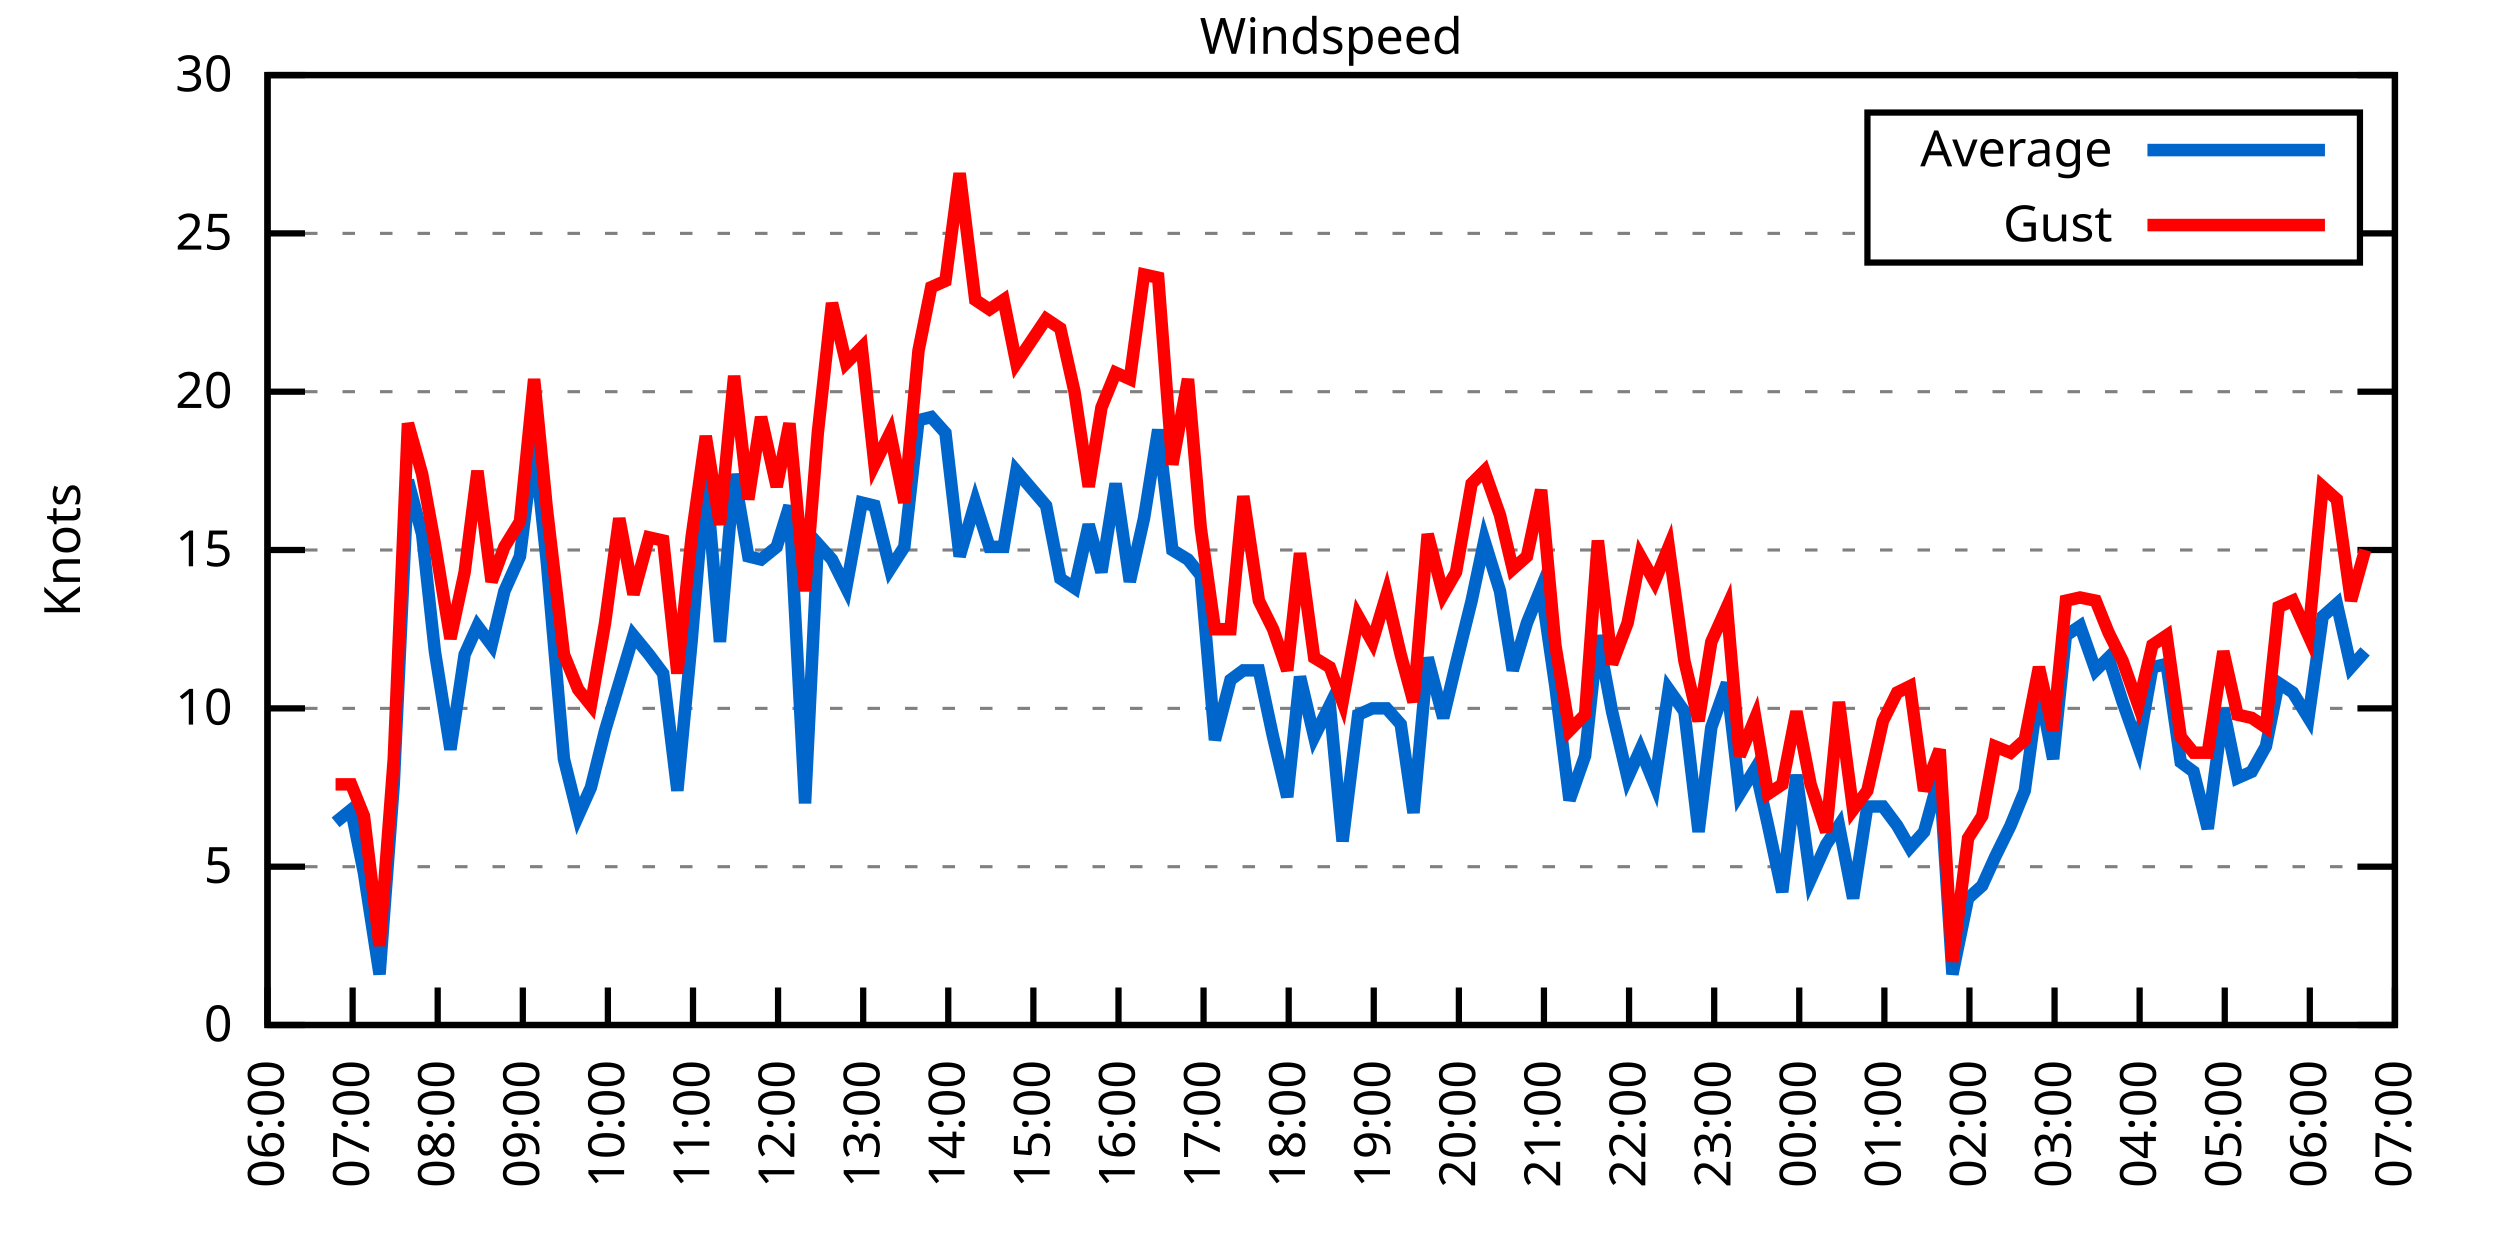
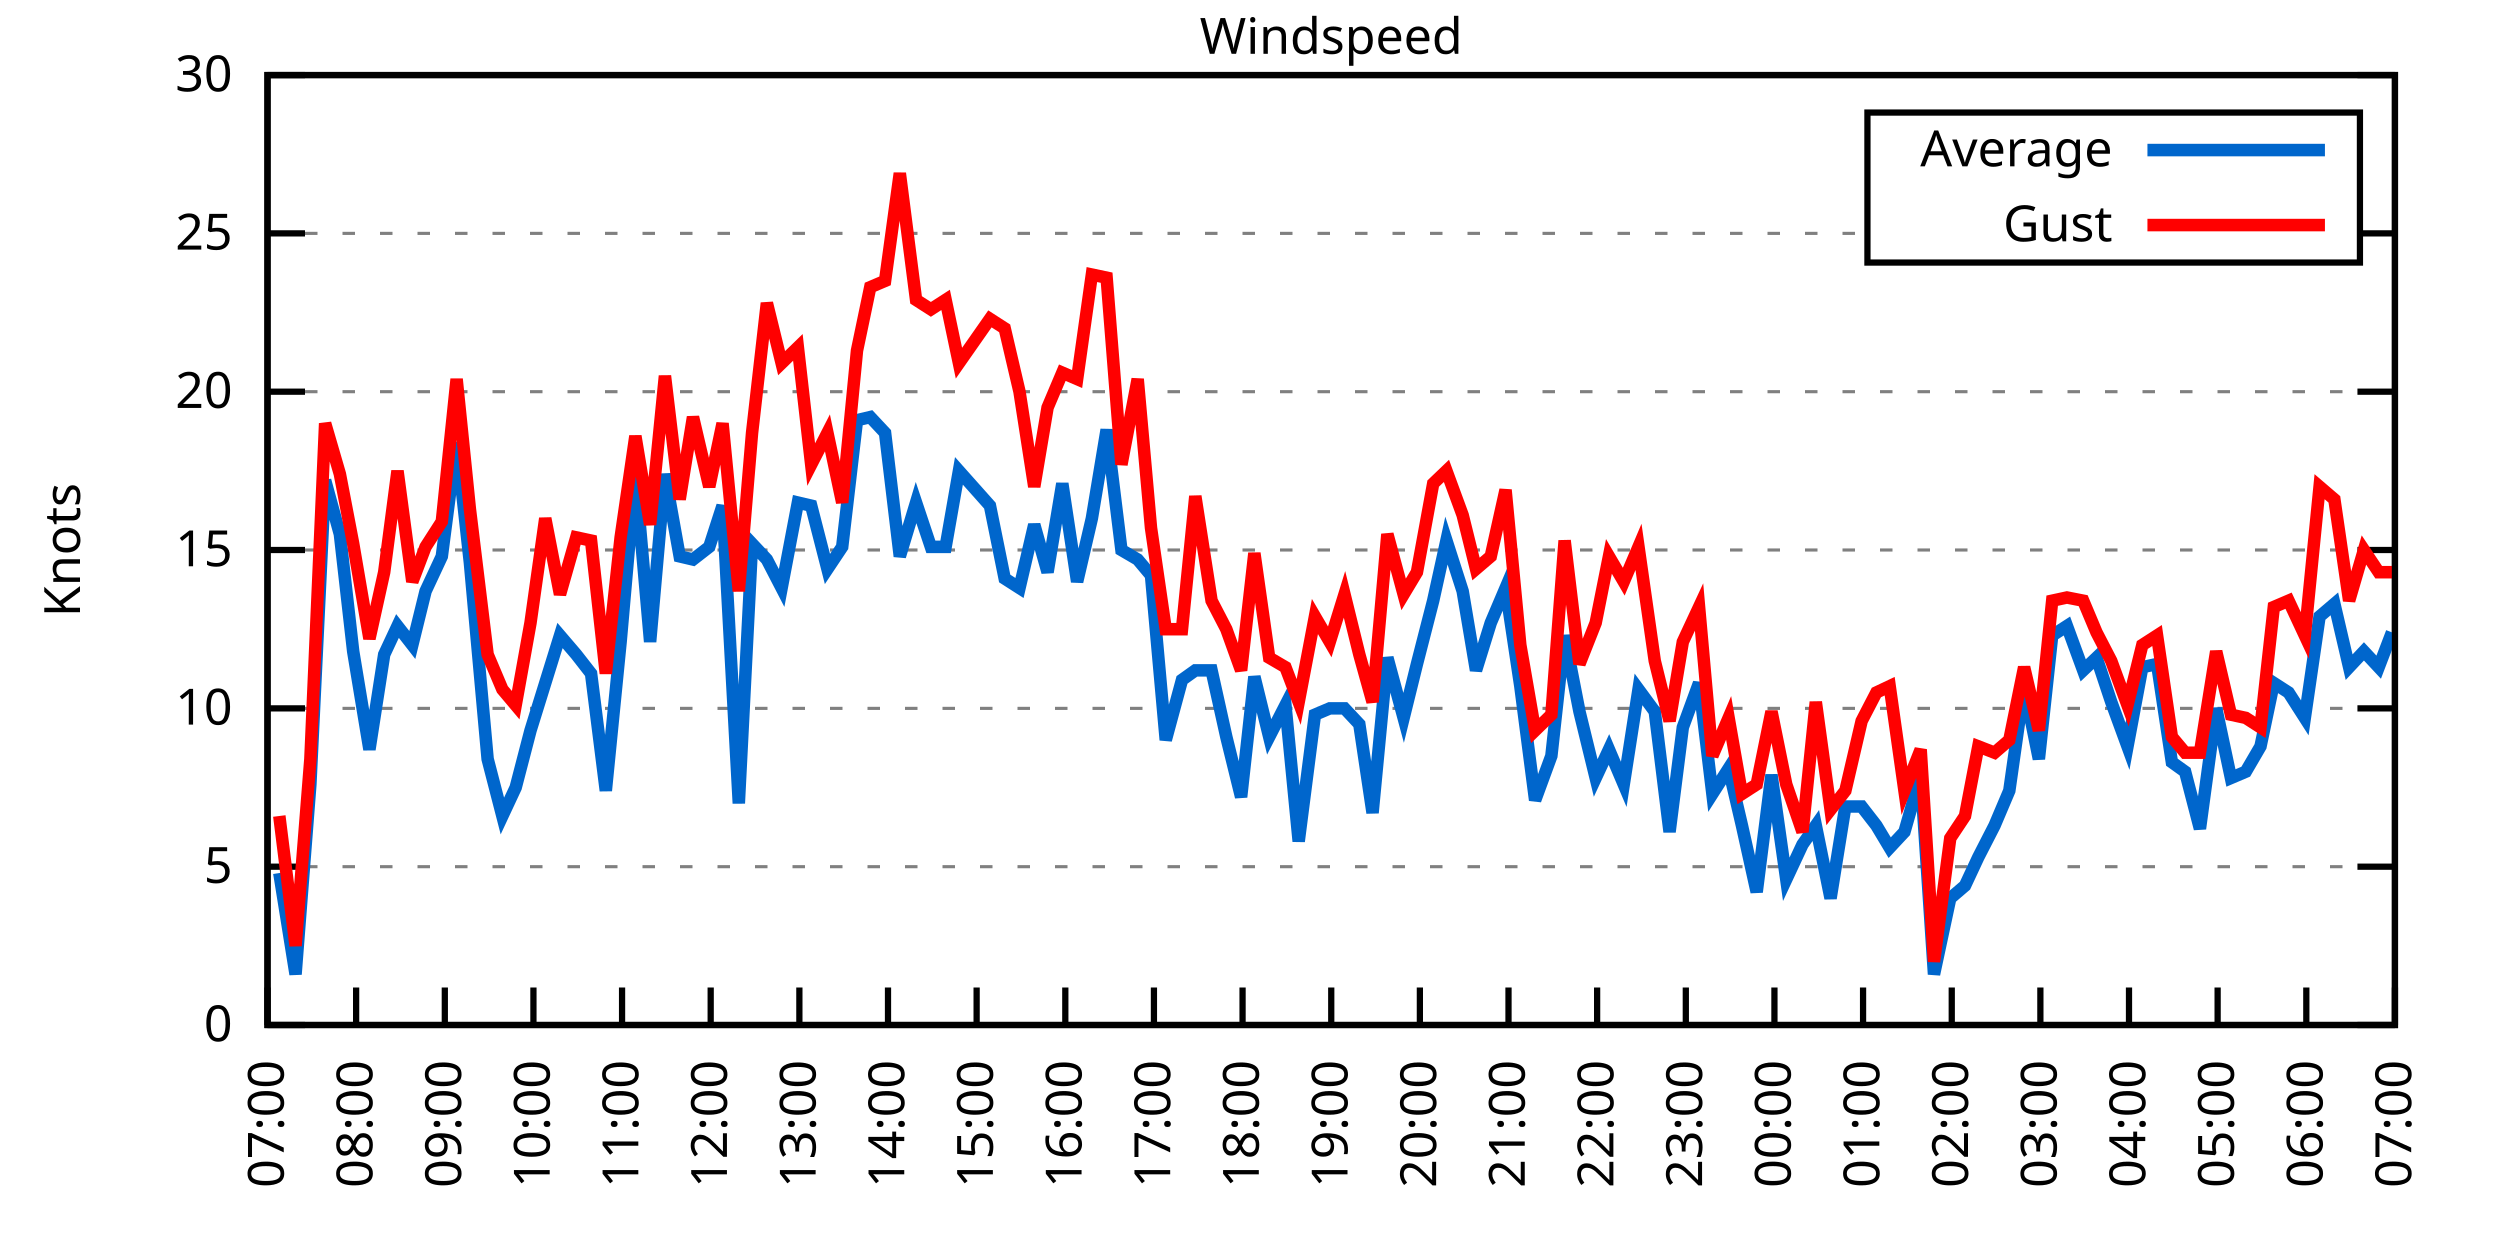
<svg xmlns="http://www.w3.org/2000/svg" xmlns:xlink="http://www.w3.org/1999/xlink" width="400" height="200" viewBox="0 0 400 200">
  <g id="gnuplot_canvas">
    <rect x="0" y="0" width="400" height="200" fill="none" />
    <defs>
      <circle id="gpDot" r="0.5" stroke-width="0.5" stroke="currentColor" />
      <path id="gpPt0" stroke-width="0.333" stroke="currentColor" d="M-1,0 h2 M0,-1 v2" />
      <path id="gpPt1" stroke-width="0.333" stroke="currentColor" d="M-1,-1 L1,1 M1,-1 L-1,1" />
      <path id="gpPt2" stroke-width="0.333" stroke="currentColor" d="M-1,0 L1,0 M0,-1 L0,1 M-1,-1 L1,1 M-1,1 L1,-1" />
      <rect id="gpPt3" stroke-width="0.333" stroke="currentColor" x="-1" y="-1" width="2" height="2" />
      <rect id="gpPt4" stroke-width="0.333" stroke="currentColor" fill="currentColor" x="-1" y="-1" width="2" height="2" />
      <circle id="gpPt5" stroke-width="0.333" stroke="currentColor" cx="0" cy="0" r="1" />
      <use xlink:href="#gpPt5" id="gpPt6" fill="currentColor" stroke="none" />
      <path id="gpPt7" stroke-width="0.333" stroke="currentColor" d="M0,-1.33 L-1.33,0.67 L1.33,0.67 z" />
      <use xlink:href="#gpPt7" id="gpPt8" fill="currentColor" stroke="none" />
      <use xlink:href="#gpPt7" id="gpPt9" stroke="currentColor" transform="rotate(180)" />
      <use xlink:href="#gpPt9" id="gpPt10" fill="currentColor" stroke="none" />
      <use xlink:href="#gpPt3" id="gpPt11" stroke="currentColor" transform="rotate(45)" />
      <use xlink:href="#gpPt11" id="gpPt12" fill="currentColor" stroke="none" />
      <path id="gpPt13" stroke-width="0.333" stroke="currentColor" d="M0,1.330 L1.265,0.411 L0.782,-1.067 L-0.782,-1.076 L-1.265,0.411 z" />
      <use xlink:href="#gpPt13" id="gpPt14" fill="currentColor" stroke="none" />
      <filter id="textbox" filterUnits="objectBoundingBox" x="0" y="0" height="1" width="1">
        <feFlood flood-color="white" flood-opacity="1" result="bgnd" />
        <feComposite in="SourceGraphic" in2="bgnd" operator="atop" />
      </filter>
      <filter id="greybox" filterUnits="objectBoundingBox" x="0" y="0" height="1" width="1">
        <feFlood flood-color="lightgrey" flood-opacity="1" result="grey" />
        <feComposite in="SourceGraphic" in2="grey" operator="atop" />
      </filter>
    </defs>
    <g fill="none" color="white" stroke="currentColor" stroke-width="1.00" stroke-linecap="butt" stroke-linejoin="miter">
</g>
    <g fill="none" color="black" stroke="currentColor" stroke-width="1.00" stroke-linecap="butt" stroke-linejoin="miter">
      <g stroke="none" shape-rendering="crispEdges">
        <polygon fill="rgb(255, 255, 255)" points="42.80,164.00 383.18,164.00 383.18,12.02 42.80,12.02 " />
      </g>
    </g>
    <g fill="none" color="black" stroke="currentColor" stroke-width="1.00" stroke-linecap="butt" stroke-linejoin="miter">
</g>
    <g fill="none" color="black" stroke="black" stroke-width="0.50" stroke-linecap="butt" stroke-linejoin="miter">
</g>
    <g fill="none" color="gray" stroke="currentColor" stroke-width="0.50" stroke-linecap="butt" stroke-linejoin="miter">
      <path stroke="gray" stroke-dasharray="2,4" class="gridline" d="M42.80,164.00 L383.19,164.00  " />
    </g>
    <g fill="none" color="gray" stroke="gray" stroke-width="1.00" stroke-linecap="butt" stroke-linejoin="miter">
</g>
    <g fill="none" color="black" stroke="currentColor" stroke-width="1.00" stroke-linecap="butt" stroke-linejoin="miter">
      <path stroke="black" d="M42.80,164.00 L48.80,164.00 M383.19,164.00 L377.19,164.00  " />
      <g transform="translate(37.20,166.60)" stroke="none" fill="black" font-family="Sans" font-size="8.00" text-anchor="end">
        <text>
          <tspan font-family="Sans"> 0</tspan>
        </text>
      </g>
    </g>
    <g fill="none" color="black" stroke="currentColor" stroke-width="1.00" stroke-linecap="butt" stroke-linejoin="miter">
</g>
    <g fill="none" color="black" stroke="black" stroke-width="0.50" stroke-linecap="butt" stroke-linejoin="miter">
</g>
    <g fill="none" color="gray" stroke="currentColor" stroke-width="0.50" stroke-linecap="butt" stroke-linejoin="miter">
      <path stroke="gray" stroke-dasharray="2,4" class="gridline" d="M42.80,138.67 L383.19,138.67  " />
    </g>
    <g fill="none" color="gray" stroke="gray" stroke-width="1.00" stroke-linecap="butt" stroke-linejoin="miter">
</g>
    <g fill="none" color="black" stroke="currentColor" stroke-width="1.00" stroke-linecap="butt" stroke-linejoin="miter">
      <path stroke="black" d="M42.80,138.67 L48.80,138.67 M383.19,138.67 L377.19,138.67  " />
      <g transform="translate(37.20,141.27)" stroke="none" fill="black" font-family="Sans" font-size="8.00" text-anchor="end">
        <text>
          <tspan font-family="Sans"> 5</tspan>
        </text>
      </g>
    </g>
    <g fill="none" color="black" stroke="currentColor" stroke-width="1.00" stroke-linecap="butt" stroke-linejoin="miter">
</g>
    <g fill="none" color="black" stroke="black" stroke-width="0.50" stroke-linecap="butt" stroke-linejoin="miter">
</g>
    <g fill="none" color="gray" stroke="currentColor" stroke-width="0.50" stroke-linecap="butt" stroke-linejoin="miter">
      <path stroke="gray" stroke-dasharray="2,4" class="gridline" d="M42.80,113.34 L383.19,113.34  " />
    </g>
    <g fill="none" color="gray" stroke="gray" stroke-width="1.00" stroke-linecap="butt" stroke-linejoin="miter">
</g>
    <g fill="none" color="black" stroke="currentColor" stroke-width="1.00" stroke-linecap="butt" stroke-linejoin="miter">
      <path stroke="black" d="M42.80,113.34 L48.80,113.34 M383.19,113.34 L377.19,113.34  " />
      <g transform="translate(37.20,115.94)" stroke="none" fill="black" font-family="Sans" font-size="8.00" text-anchor="end">
        <text>
          <tspan font-family="Sans"> 10</tspan>
        </text>
      </g>
    </g>
    <g fill="none" color="black" stroke="currentColor" stroke-width="1.00" stroke-linecap="butt" stroke-linejoin="miter">
</g>
    <g fill="none" color="black" stroke="black" stroke-width="0.50" stroke-linecap="butt" stroke-linejoin="miter">
</g>
    <g fill="none" color="gray" stroke="currentColor" stroke-width="0.50" stroke-linecap="butt" stroke-linejoin="miter">
      <path stroke="gray" stroke-dasharray="2,4" class="gridline" d="M42.80,88.00 L383.19,88.00  " />
    </g>
    <g fill="none" color="gray" stroke="gray" stroke-width="1.00" stroke-linecap="butt" stroke-linejoin="miter">
</g>
    <g fill="none" color="black" stroke="currentColor" stroke-width="1.00" stroke-linecap="butt" stroke-linejoin="miter">
      <path stroke="black" d="M42.80,88.00 L48.80,88.00 M383.19,88.00 L377.19,88.00  " />
      <g transform="translate(37.20,90.60)" stroke="none" fill="black" font-family="Sans" font-size="8.00" text-anchor="end">
        <text>
          <tspan font-family="Sans"> 15</tspan>
        </text>
      </g>
    </g>
    <g fill="none" color="black" stroke="currentColor" stroke-width="1.00" stroke-linecap="butt" stroke-linejoin="miter">
</g>
    <g fill="none" color="black" stroke="black" stroke-width="0.50" stroke-linecap="butt" stroke-linejoin="miter">
</g>
    <g fill="none" color="gray" stroke="currentColor" stroke-width="0.50" stroke-linecap="butt" stroke-linejoin="miter">
      <path stroke="gray" stroke-dasharray="2,4" class="gridline" d="M42.80,62.67 L383.19,62.67  " />
    </g>
    <g fill="none" color="gray" stroke="gray" stroke-width="1.00" stroke-linecap="butt" stroke-linejoin="miter">
</g>
    <g fill="none" color="black" stroke="currentColor" stroke-width="1.00" stroke-linecap="butt" stroke-linejoin="miter">
      <path stroke="black" d="M42.80,62.67 L48.80,62.67 M383.19,62.67 L377.19,62.67  " />
      <g transform="translate(37.20,65.27)" stroke="none" fill="black" font-family="Sans" font-size="8.00" text-anchor="end">
        <text>
          <tspan font-family="Sans"> 20</tspan>
        </text>
      </g>
    </g>
    <g fill="none" color="black" stroke="currentColor" stroke-width="1.00" stroke-linecap="butt" stroke-linejoin="miter">
</g>
    <g fill="none" color="black" stroke="black" stroke-width="0.50" stroke-linecap="butt" stroke-linejoin="miter">
</g>
    <g fill="none" color="gray" stroke="currentColor" stroke-width="0.50" stroke-linecap="butt" stroke-linejoin="miter">
      <path stroke="gray" stroke-dasharray="2,4" class="gridline" d="M42.80,37.34 L298.79,37.34 M377.59,37.34 L383.19,37.34  " />
    </g>
    <g fill="none" color="gray" stroke="gray" stroke-width="1.00" stroke-linecap="butt" stroke-linejoin="miter">
</g>
    <g fill="none" color="black" stroke="currentColor" stroke-width="1.00" stroke-linecap="butt" stroke-linejoin="miter">
      <path stroke="black" d="M42.80,37.34 L48.80,37.34 M383.19,37.34 L377.19,37.34  " />
      <g transform="translate(37.20,39.94)" stroke="none" fill="black" font-family="Sans" font-size="8.00" text-anchor="end">
        <text>
          <tspan font-family="Sans"> 25</tspan>
        </text>
      </g>
    </g>
    <g fill="none" color="black" stroke="currentColor" stroke-width="1.00" stroke-linecap="butt" stroke-linejoin="miter">
</g>
    <g fill="none" color="black" stroke="black" stroke-width="0.50" stroke-linecap="butt" stroke-linejoin="miter">
</g>
    <g fill="none" color="gray" stroke="currentColor" stroke-width="0.50" stroke-linecap="butt" stroke-linejoin="miter">
      <path stroke="gray" stroke-dasharray="2,4" class="gridline" d="M42.80,12.01 L383.19,12.01  " />
    </g>
    <g fill="none" color="gray" stroke="gray" stroke-width="1.00" stroke-linecap="butt" stroke-linejoin="miter">
</g>
    <g fill="none" color="black" stroke="currentColor" stroke-width="1.00" stroke-linecap="butt" stroke-linejoin="miter">
      <path stroke="black" d="M42.80,12.01 L48.80,12.01 M383.19,12.01 L377.19,12.01  " />
      <g transform="translate(37.20,14.61)" stroke="none" fill="black" font-family="Sans" font-size="8.00" text-anchor="end">
        <text>
          <tspan font-family="Sans"> 30</tspan>
        </text>
      </g>
    </g>
    <g fill="none" color="black" stroke="currentColor" stroke-width="1.00" stroke-linecap="butt" stroke-linejoin="miter">
      <path stroke="black" d="M42.80,164.00 L42.80,158.00  " />
      <g transform="translate(45.40,169.60) rotate(270.00)" stroke="none" fill="black" font-family="Sans" font-size="8.00" text-anchor="end">
        <text>
-           <tspan font-family="Sans">06:00</tspan>
-         </text>
-       </g>
-     </g>
-     <g fill="none" color="black" stroke="currentColor" stroke-width="1.00" stroke-linecap="butt" stroke-linejoin="miter">
-       <path stroke="black" d="M56.42,164.00 L56.42,158.00  " />
-       <g transform="translate(59.02,169.60) rotate(270.00)" stroke="none" fill="black" font-family="Sans" font-size="8.00" text-anchor="end">
-         <text>
          <tspan font-family="Sans">07:00</tspan>
        </text>
      </g>
    </g>
    <g fill="none" color="black" stroke="currentColor" stroke-width="1.00" stroke-linecap="butt" stroke-linejoin="miter">
-       <path stroke="black" d="M70.03,164.00 L70.03,158.00  " />
-       <g transform="translate(72.63,169.60) rotate(270.00)" stroke="none" fill="black" font-family="Sans" font-size="8.00" text-anchor="end">
+       <path stroke="black" d="M56.98,164.00 L56.98,158.00  " />
+       <g transform="translate(59.58,169.60) rotate(270.00)" stroke="none" fill="black" font-family="Sans" font-size="8.00" text-anchor="end">
        <text>
          <tspan font-family="Sans">08:00</tspan>
        </text>
      </g>
    </g>
    <g fill="none" color="black" stroke="currentColor" stroke-width="1.00" stroke-linecap="butt" stroke-linejoin="miter">
-       <path stroke="black" d="M83.65,164.00 L83.65,158.00  " />
-       <g transform="translate(86.25,169.60) rotate(270.00)" stroke="none" fill="black" font-family="Sans" font-size="8.00" text-anchor="end">
+       <path stroke="black" d="M71.17,164.00 L71.17,158.00  " />
+       <g transform="translate(73.77,169.60) rotate(270.00)" stroke="none" fill="black" font-family="Sans" font-size="8.00" text-anchor="end">
        <text>
          <tspan font-family="Sans">09:00</tspan>
        </text>
      </g>
    </g>
    <g fill="none" color="black" stroke="currentColor" stroke-width="1.00" stroke-linecap="butt" stroke-linejoin="miter">
-       <path stroke="black" d="M97.26,164.00 L97.26,158.00  " />
-       <g transform="translate(99.86,169.60) rotate(270.00)" stroke="none" fill="black" font-family="Sans" font-size="8.00" text-anchor="end">
+       <path stroke="black" d="M85.35,164.00 L85.35,158.00  " />
+       <g transform="translate(87.95,169.60) rotate(270.00)" stroke="none" fill="black" font-family="Sans" font-size="8.00" text-anchor="end">
        <text>
          <tspan font-family="Sans">10:00</tspan>
        </text>
      </g>
    </g>
    <g fill="none" color="black" stroke="currentColor" stroke-width="1.00" stroke-linecap="butt" stroke-linejoin="miter">
-       <path stroke="black" d="M110.88,164.00 L110.88,158.00  " />
-       <g transform="translate(113.48,169.60) rotate(270.00)" stroke="none" fill="black" font-family="Sans" font-size="8.00" text-anchor="end">
+       <path stroke="black" d="M99.53,164.00 L99.53,158.00  " />
+       <g transform="translate(102.13,169.60) rotate(270.00)" stroke="none" fill="black" font-family="Sans" font-size="8.00" text-anchor="end">
        <text>
          <tspan font-family="Sans">11:00</tspan>
        </text>
      </g>
    </g>
    <g fill="none" color="black" stroke="currentColor" stroke-width="1.00" stroke-linecap="butt" stroke-linejoin="miter">
-       <path stroke="black" d="M124.49,164.00 L124.49,158.00  " />
-       <g transform="translate(127.09,169.60) rotate(270.00)" stroke="none" fill="black" font-family="Sans" font-size="8.00" text-anchor="end">
+       <path stroke="black" d="M113.71,164.00 L113.71,158.00  " />
+       <g transform="translate(116.31,169.60) rotate(270.00)" stroke="none" fill="black" font-family="Sans" font-size="8.00" text-anchor="end">
        <text>
          <tspan font-family="Sans">12:00</tspan>
        </text>
      </g>
    </g>
    <g fill="none" color="black" stroke="currentColor" stroke-width="1.00" stroke-linecap="butt" stroke-linejoin="miter">
-       <path stroke="black" d="M138.11,164.00 L138.11,158.00  " />
-       <g transform="translate(140.71,169.60) rotate(270.00)" stroke="none" fill="black" font-family="Sans" font-size="8.00" text-anchor="end">
+       <path stroke="black" d="M127.90,164.00 L127.90,158.00  " />
+       <g transform="translate(130.50,169.60) rotate(270.00)" stroke="none" fill="black" font-family="Sans" font-size="8.00" text-anchor="end">
        <text>
          <tspan font-family="Sans">13:00</tspan>
        </text>
      </g>
    </g>
    <g fill="none" color="black" stroke="currentColor" stroke-width="1.00" stroke-linecap="butt" stroke-linejoin="miter">
-       <path stroke="black" d="M151.72,164.00 L151.72,158.00  " />
-       <g transform="translate(154.32,169.60) rotate(270.00)" stroke="none" fill="black" font-family="Sans" font-size="8.00" text-anchor="end">
+       <path stroke="black" d="M142.08,164.00 L142.08,158.00  " />
+       <g transform="translate(144.68,169.60) rotate(270.00)" stroke="none" fill="black" font-family="Sans" font-size="8.00" text-anchor="end">
        <text>
          <tspan font-family="Sans">14:00</tspan>
        </text>
      </g>
    </g>
    <g fill="none" color="black" stroke="currentColor" stroke-width="1.00" stroke-linecap="butt" stroke-linejoin="miter">
-       <path stroke="black" d="M165.34,164.00 L165.34,158.00  " />
-       <g transform="translate(167.94,169.60) rotate(270.00)" stroke="none" fill="black" font-family="Sans" font-size="8.00" text-anchor="end">
+       <path stroke="black" d="M156.26,164.00 L156.26,158.00  " />
+       <g transform="translate(158.86,169.60) rotate(270.00)" stroke="none" fill="black" font-family="Sans" font-size="8.00" text-anchor="end">
        <text>
          <tspan font-family="Sans">15:00</tspan>
        </text>
      </g>
    </g>
    <g fill="none" color="black" stroke="currentColor" stroke-width="1.00" stroke-linecap="butt" stroke-linejoin="miter">
-       <path stroke="black" d="M178.96,164.00 L178.96,158.00  " />
-       <g transform="translate(181.56,169.60) rotate(270.00)" stroke="none" fill="black" font-family="Sans" font-size="8.00" text-anchor="end">
+       <path stroke="black" d="M170.45,164.00 L170.45,158.00  " />
+       <g transform="translate(173.05,169.60) rotate(270.00)" stroke="none" fill="black" font-family="Sans" font-size="8.00" text-anchor="end">
        <text>
          <tspan font-family="Sans">16:00</tspan>
        </text>
      </g>
    </g>
    <g fill="none" color="black" stroke="currentColor" stroke-width="1.00" stroke-linecap="butt" stroke-linejoin="miter">
-       <path stroke="black" d="M192.57,164.00 L192.57,158.00  " />
-       <g transform="translate(195.17,169.60) rotate(270.00)" stroke="none" fill="black" font-family="Sans" font-size="8.00" text-anchor="end">
+       <path stroke="black" d="M184.63,164.00 L184.63,158.00  " />
+       <g transform="translate(187.23,169.60) rotate(270.00)" stroke="none" fill="black" font-family="Sans" font-size="8.00" text-anchor="end">
        <text>
          <tspan font-family="Sans">17:00</tspan>
        </text>
      </g>
    </g>
    <g fill="none" color="black" stroke="currentColor" stroke-width="1.00" stroke-linecap="butt" stroke-linejoin="miter">
-       <path stroke="black" d="M206.19,164.00 L206.19,158.00  " />
-       <g transform="translate(208.79,169.60) rotate(270.00)" stroke="none" fill="black" font-family="Sans" font-size="8.00" text-anchor="end">
+       <path stroke="black" d="M198.81,164.00 L198.81,158.00  " />
+       <g transform="translate(201.41,169.60) rotate(270.00)" stroke="none" fill="black" font-family="Sans" font-size="8.00" text-anchor="end">
        <text>
          <tspan font-family="Sans">18:00</tspan>
        </text>
      </g>
    </g>
    <g fill="none" color="black" stroke="currentColor" stroke-width="1.00" stroke-linecap="butt" stroke-linejoin="miter">
-       <path stroke="black" d="M219.80,164.00 L219.80,158.00  " />
-       <g transform="translate(222.40,169.60) rotate(270.00)" stroke="none" fill="black" font-family="Sans" font-size="8.00" text-anchor="end">
+       <path stroke="black" d="M213.00,164.00 L213.00,158.00  " />
+       <g transform="translate(215.60,169.60) rotate(270.00)" stroke="none" fill="black" font-family="Sans" font-size="8.00" text-anchor="end">
        <text>
          <tspan font-family="Sans">19:00</tspan>
        </text>
      </g>
    </g>
    <g fill="none" color="black" stroke="currentColor" stroke-width="1.00" stroke-linecap="butt" stroke-linejoin="miter">
-       <path stroke="black" d="M233.42,164.00 L233.42,158.00  " />
-       <g transform="translate(236.02,169.60) rotate(270.00)" stroke="none" fill="black" font-family="Sans" font-size="8.00" text-anchor="end">
+       <path stroke="black" d="M227.18,164.00 L227.18,158.00  " />
+       <g transform="translate(229.78,169.60) rotate(270.00)" stroke="none" fill="black" font-family="Sans" font-size="8.00" text-anchor="end">
        <text>
          <tspan font-family="Sans">20:00</tspan>
        </text>
      </g>
    </g>
    <g fill="none" color="black" stroke="currentColor" stroke-width="1.00" stroke-linecap="butt" stroke-linejoin="miter">
-       <path stroke="black" d="M247.03,164.00 L247.03,158.00  " />
-       <g transform="translate(249.63,169.60) rotate(270.00)" stroke="none" fill="black" font-family="Sans" font-size="8.00" text-anchor="end">
+       <path stroke="black" d="M241.36,164.00 L241.36,158.00  " />
+       <g transform="translate(243.96,169.60) rotate(270.00)" stroke="none" fill="black" font-family="Sans" font-size="8.00" text-anchor="end">
        <text>
          <tspan font-family="Sans">21:00</tspan>
        </text>
      </g>
    </g>
    <g fill="none" color="black" stroke="currentColor" stroke-width="1.00" stroke-linecap="butt" stroke-linejoin="miter">
-       <path stroke="black" d="M260.65,164.00 L260.65,158.00  " />
-       <g transform="translate(263.25,169.60) rotate(270.00)" stroke="none" fill="black" font-family="Sans" font-size="8.00" text-anchor="end">
+       <path stroke="black" d="M255.54,164.00 L255.54,158.00  " />
+       <g transform="translate(258.14,169.60) rotate(270.00)" stroke="none" fill="black" font-family="Sans" font-size="8.00" text-anchor="end">
        <text>
          <tspan font-family="Sans">22:00</tspan>
        </text>
      </g>
    </g>
    <g fill="none" color="black" stroke="currentColor" stroke-width="1.00" stroke-linecap="butt" stroke-linejoin="miter">
-       <path stroke="black" d="M274.27,164.00 L274.27,158.00  " />
-       <g transform="translate(276.87,169.60) rotate(270.00)" stroke="none" fill="black" font-family="Sans" font-size="8.00" text-anchor="end">
+       <path stroke="black" d="M269.73,164.00 L269.73,158.00  " />
+       <g transform="translate(272.33,169.60) rotate(270.00)" stroke="none" fill="black" font-family="Sans" font-size="8.00" text-anchor="end">
        <text>
          <tspan font-family="Sans">23:00</tspan>
        </text>
      </g>
    </g>
    <g fill="none" color="black" stroke="currentColor" stroke-width="1.00" stroke-linecap="butt" stroke-linejoin="miter">
-       <path stroke="black" d="M287.88,164.00 L287.88,158.00  " />
-       <g transform="translate(290.48,169.60) rotate(270.00)" stroke="none" fill="black" font-family="Sans" font-size="8.00" text-anchor="end">
+       <path stroke="black" d="M283.91,164.00 L283.91,158.00  " />
+       <g transform="translate(286.51,169.60) rotate(270.00)" stroke="none" fill="black" font-family="Sans" font-size="8.00" text-anchor="end">
        <text>
          <tspan font-family="Sans">00:00</tspan>
        </text>
      </g>
    </g>
    <g fill="none" color="black" stroke="currentColor" stroke-width="1.00" stroke-linecap="butt" stroke-linejoin="miter">
-       <path stroke="black" d="M301.50,164.00 L301.50,158.00  " />
-       <g transform="translate(304.10,169.60) rotate(270.00)" stroke="none" fill="black" font-family="Sans" font-size="8.00" text-anchor="end">
+       <path stroke="black" d="M298.09,164.00 L298.09,158.00  " />
+       <g transform="translate(300.69,169.60) rotate(270.00)" stroke="none" fill="black" font-family="Sans" font-size="8.00" text-anchor="end">
        <text>
          <tspan font-family="Sans">01:00</tspan>
        </text>
      </g>
    </g>
    <g fill="none" color="black" stroke="currentColor" stroke-width="1.00" stroke-linecap="butt" stroke-linejoin="miter">
-       <path stroke="black" d="M315.11,164.00 L315.11,158.00  " />
-       <g transform="translate(317.71,169.60) rotate(270.00)" stroke="none" fill="black" font-family="Sans" font-size="8.00" text-anchor="end">
+       <path stroke="black" d="M312.28,164.00 L312.28,158.00  " />
+       <g transform="translate(314.88,169.60) rotate(270.00)" stroke="none" fill="black" font-family="Sans" font-size="8.00" text-anchor="end">
        <text>
          <tspan font-family="Sans">02:00</tspan>
        </text>
      </g>
    </g>
    <g fill="none" color="black" stroke="currentColor" stroke-width="1.00" stroke-linecap="butt" stroke-linejoin="miter">
-       <path stroke="black" d="M328.73,164.00 L328.73,158.00  " />
-       <g transform="translate(331.33,169.60) rotate(270.00)" stroke="none" fill="black" font-family="Sans" font-size="8.00" text-anchor="end">
+       <path stroke="black" d="M326.46,164.00 L326.46,158.00  " />
+       <g transform="translate(329.06,169.60) rotate(270.00)" stroke="none" fill="black" font-family="Sans" font-size="8.00" text-anchor="end">
        <text>
          <tspan font-family="Sans">03:00</tspan>
        </text>
      </g>
    </g>
    <g fill="none" color="black" stroke="currentColor" stroke-width="1.00" stroke-linecap="butt" stroke-linejoin="miter">
-       <path stroke="black" d="M342.34,164.00 L342.34,158.00  " />
-       <g transform="translate(344.94,169.60) rotate(270.00)" stroke="none" fill="black" font-family="Sans" font-size="8.00" text-anchor="end">
+       <path stroke="black" d="M340.64,164.00 L340.64,158.00  " />
+       <g transform="translate(343.24,169.60) rotate(270.00)" stroke="none" fill="black" font-family="Sans" font-size="8.00" text-anchor="end">
        <text>
          <tspan font-family="Sans">04:00</tspan>
        </text>
      </g>
    </g>
    <g fill="none" color="black" stroke="currentColor" stroke-width="1.00" stroke-linecap="butt" stroke-linejoin="miter">
-       <path stroke="black" d="M355.96,164.00 L355.96,158.00  " />
-       <g transform="translate(358.56,169.60) rotate(270.00)" stroke="none" fill="black" font-family="Sans" font-size="8.00" text-anchor="end">
+       <path stroke="black" d="M354.82,164.00 L354.82,158.00  " />
+       <g transform="translate(357.42,169.60) rotate(270.00)" stroke="none" fill="black" font-family="Sans" font-size="8.00" text-anchor="end">
        <text>
          <tspan font-family="Sans">05:00</tspan>
        </text>
      </g>
    </g>
    <g fill="none" color="black" stroke="currentColor" stroke-width="1.00" stroke-linecap="butt" stroke-linejoin="miter">
-       <path stroke="black" d="M369.57,164.00 L369.57,158.00  " />
-       <g transform="translate(372.17,169.60) rotate(270.00)" stroke="none" fill="black" font-family="Sans" font-size="8.00" text-anchor="end">
+       <path stroke="black" d="M369.01,164.00 L369.01,158.00  " />
+       <g transform="translate(371.61,169.60) rotate(270.00)" stroke="none" fill="black" font-family="Sans" font-size="8.00" text-anchor="end">
        <text>
          <tspan font-family="Sans">06:00</tspan>
        </text>
      </g>
    </g>
    <g fill="none" color="black" stroke="currentColor" stroke-width="1.00" stroke-linecap="butt" stroke-linejoin="miter">
      <path stroke="black" d="M383.19,164.00 L383.19,158.00  " />
      <g transform="translate(385.79,169.60) rotate(270.00)" stroke="none" fill="black" font-family="Sans" font-size="8.00" text-anchor="end">
        <text>
          <tspan font-family="Sans">07:00</tspan>
        </text>
      </g>
    </g>
    <g fill="none" color="black" stroke="currentColor" stroke-width="1.00" stroke-linecap="butt" stroke-linejoin="miter">
</g>
    <g fill="none" color="black" stroke="currentColor" stroke-width="1.00" stroke-linecap="butt" stroke-linejoin="miter">
      <path stroke="black" d="M42.80,12.01 L42.80,164.00 L383.19,164.00 L383.19,12.01 L42.80,12.01 Z  " />
    </g>
    <g fill="none" color="black" stroke="currentColor" stroke-width="1.00" stroke-linecap="butt" stroke-linejoin="miter">
</g>
    <g fill="none" color="black" stroke="currentColor" stroke-width="1.00" stroke-linecap="butt" stroke-linejoin="miter">
      <path stroke="black" d="M298.79,42.01 L298.79,18.01 L377.59,18.01 L377.59,42.01 L298.79,42.01 Z  " />
    </g>
    <g id="Windspeed_plot_1">
      <g fill="none" color="white" stroke="black" stroke-width="2.00" stroke-linecap="butt" stroke-linejoin="miter">
</g>
      <g fill="none" color="black" stroke="currentColor" stroke-width="2.00" stroke-linecap="butt" stroke-linejoin="miter">
        <g transform="translate(337.99,26.61)" stroke="none" fill="black" font-family="Sans" font-size="8.00" text-anchor="end">
          <text>
            <tspan font-family="Sans">Average</tspan>
          </text>
        </g>
      </g>
      <g fill="none" color="black" stroke="currentColor" stroke-width="2.00" stroke-linecap="butt" stroke-linejoin="miter">
-         <path stroke="rgb(  0, 102, 204)" d="M343.59,24.01 L371.99,24.01 M53.69,131.58 L56.19,129.55 L58.23,139.68 L60.73,155.89 L63.00,125.50 L65.27,76.86   L67.54,85.47 L69.58,104.22 L72.07,119.92 L74.34,104.72 L76.39,100.16 L78.65,103.20 L80.70,94.59 L83.19,89.02   L85.46,70.78 L87.50,90.03 L90.23,121.44 L92.50,130.56 L94.54,126.00 L96.81,116.88 L99.08,109.28 L101.35,101.68   L103.84,104.72 L106.11,107.76 L108.38,126.51 L110.65,102.70 L112.92,75.85 L115.19,102.70 L117.46,75.85 L119.73,89.02   L121.77,89.52 L124.27,87.50 L126.31,80.91 L128.81,128.54 L130.85,86.99 L133.12,89.52 L135.39,94.08 L137.88,80.41   L139.92,80.91 L142.42,91.04 L144.69,87.50 L146.96,67.23 L149.00,66.73 L151.27,69.26 L153.54,89.02 L156.04,80.41   L158.31,87.50 L160.57,87.50 L162.62,75.34 L167.38,80.91 L169.65,92.56 L171.92,94.08 L174.19,83.95 L176.23,91.55   L178.50,77.37 L180.77,93.07 L183.04,82.94 L185.31,68.75 L187.58,88.00 L190.08,89.52 L192.12,92.06 L194.39,118.40   L196.88,108.78 L198.93,107.26 L201.42,107.26 L203.69,117.90 L205.96,127.52 L208.00,108.27 L210.27,117.90 L212.77,112.83   L214.81,134.62 L217.31,114.35 L219.58,113.34 L221.85,113.34 L224.11,115.87 L226.16,130.06 L228.43,105.23 L230.92,114.86   L232.96,106.24 L235.46,96.11 L237.50,86.49 L240.00,94.59 L242.04,107.26 L244.31,99.66 L246.58,94.08 L248.85,109.79   L251.12,128.03 L253.61,120.94 L255.66,101.68 L257.93,113.84 L260.42,124.48 L262.47,119.92 L264.73,125.50 L267.00,110.30   L269.50,113.84 L271.77,133.10 L273.81,116.38 L276.31,109.28 L278.35,127.02 L280.85,122.96 L282.89,132.08 L285.16,142.72   L287.43,123.98 L289.70,140.69 L292.19,135.12 L294.23,132.08 L296.50,143.73 L298.77,129.04 L301.27,129.04 L303.54,132.08   L305.58,135.63 L307.85,133.10 L310.35,123.98 L312.39,155.89 L314.89,143.73 L317.15,141.71 L319.20,137.15 L321.69,132.08   L323.96,126.51 L326.23,109.79 L328.50,121.44 L330.54,101.68 L332.81,100.16 L335.31,107.26 L337.35,105.23 L339.62,112.32   L342.12,119.42 L344.39,106.75 L346.65,106.24 L348.92,121.95 L350.97,123.47 L353.24,132.59 L355.73,113.34 L358.00,124.48   L360.27,123.47 L362.54,119.42 L364.58,109.28 L366.85,110.80 L369.35,114.86 L371.62,98.64 L373.89,96.62 L376.16,106.75   L378.42,104.22  " />
+         <path stroke="rgb(  0, 102, 204)" d="M343.59,24.01 L371.99,24.01 M44.69,139.68 L47.29,155.89 L49.66,125.50 L52.02,76.86 L54.38,85.47 L56.51,104.22   L59.11,119.92 L61.47,104.72 L63.60,100.16 L65.97,103.20 L68.09,94.59 L70.69,89.02 L73.06,70.78 L75.18,90.03   L78.02,121.44 L80.38,130.56 L82.51,126.00 L84.88,116.88 L87.24,109.28 L89.60,101.68 L92.20,104.72 L94.57,107.76   L96.93,126.51 L99.30,102.70 L101.66,75.85 L104.02,102.70 L106.39,75.85 L108.75,89.02 L110.88,89.52 L113.48,87.50   L115.61,80.91 L118.21,128.54 L120.33,86.99 L122.70,89.52 L125.06,94.08 L127.66,80.41 L129.79,80.91 L132.39,91.04   L134.75,87.50 L137.12,67.23 L139.24,66.73 L141.61,69.26 L143.97,89.02 L146.57,80.41 L148.94,87.50 L151.30,87.50   L153.43,75.34 L158.39,80.91 L160.75,92.56 L163.12,94.08 L165.48,83.95 L167.61,91.55 L169.97,77.37 L172.34,93.07   L174.70,82.94 L177.06,68.75 L179.43,88.00 L182.03,89.52 L184.16,92.06 L186.52,118.40 L189.12,108.78 L191.25,107.26   L193.85,107.26 L196.21,117.90 L198.58,127.52 L200.70,108.27 L203.07,117.90 L205.67,112.83 L207.79,134.62 L210.39,114.35   L212.76,113.34 L215.12,113.34 L217.49,115.87 L219.61,130.06 L221.98,105.23 L224.58,114.86 L226.71,106.24 L229.31,96.11   L231.43,86.49 L234.03,94.59 L236.16,107.26 L238.52,99.66 L240.89,94.08 L243.25,109.79 L245.62,128.03 L248.22,120.94   L250.34,101.68 L252.71,113.84 L255.31,124.48 L257.43,119.92 L259.80,125.50 L262.16,110.30 L264.76,113.84 L267.13,133.10   L269.25,116.38 L271.85,109.28 L273.98,127.02 L276.58,122.96 L278.71,132.08 L281.07,142.72 L283.44,123.98 L285.80,140.69   L288.40,135.12 L290.53,132.08 L292.89,143.73 L295.26,129.04 L297.86,129.04 L300.22,132.08 L302.35,135.63 L304.71,133.10   L307.31,123.98 L309.44,155.89 L312.04,143.73 L314.40,141.71 L316.53,137.15 L319.13,132.08 L321.49,126.51 L323.86,109.79   L326.22,121.44 L328.35,101.68 L330.71,100.16 L333.31,107.26 L335.44,105.23 L337.80,112.32 L340.40,119.42 L342.77,106.75   L345.13,106.24 L347.50,121.95 L349.62,123.47 L351.99,132.59 L354.59,113.34 L356.95,124.48 L359.32,123.47 L361.68,119.42   L363.81,109.28 L366.17,110.80 L368.77,114.86 L371.13,98.64 L373.50,96.62 L375.86,106.75 L378.23,104.22 L380.59,106.75   L382.72,101.18  " />
      </g>
    </g>
    <g id="Windspeed_plot_2">
      <g fill="none" color="black" stroke="currentColor" stroke-width="2.00" stroke-linecap="butt" stroke-linejoin="miter">
        <g transform="translate(337.99,38.61)" stroke="none" fill="black" font-family="Sans" font-size="8.00" text-anchor="end">
          <text>
            <tspan font-family="Sans">Gust</tspan>
          </text>
        </g>
      </g>
      <g fill="none" color="black" stroke="currentColor" stroke-width="2.00" stroke-linecap="butt" stroke-linejoin="miter">
-         <path stroke="rgb(255,   0,   0)" d="M343.59,36.01 L371.99,36.01 M53.69,125.50 L56.19,125.50 L58.23,130.56 L60.73,151.33 L63.00,121.44 L65.27,67.74   L67.54,75.85 L69.58,86.99 L72.07,102.19 L74.34,91.55 L76.39,75.34 L78.65,93.07 L80.70,87.50 L83.19,83.45   L85.46,60.65 L87.50,81.42 L90.23,104.72 L92.50,110.30 L94.54,112.83 L96.81,99.66 L99.08,82.94 L101.35,95.10   L103.84,85.98 L106.11,86.49 L108.38,107.76 L110.65,85.98 L112.92,69.77 L115.19,83.95 L117.46,60.14 L119.73,79.90   L121.77,66.73 L124.27,77.87 L126.31,67.74 L128.81,94.59 L130.85,69.26 L133.12,48.49 L135.39,58.11 L137.88,55.58   L139.92,74.33 L142.42,69.26 L144.69,80.41 L146.96,56.09 L149.00,45.95 L151.27,44.94 L153.54,27.72 L156.04,47.98   L158.31,49.50 L160.57,47.98 L162.62,58.11 L167.38,51.02 L169.65,52.54 L171.92,62.67 L174.19,77.87 L176.23,65.21   L178.50,59.63 L180.77,60.65 L183.04,43.93 L185.31,44.43 L187.58,74.33 L190.08,60.65 L192.12,84.46 L194.39,100.67   L196.88,100.67 L198.93,79.39 L201.42,96.11 L203.69,100.67 L205.96,107.26 L208.00,88.51 L210.27,105.23 L212.77,106.75   L214.81,112.32 L217.31,98.64 L219.58,102.70 L221.85,95.10 L224.11,104.72 L226.16,112.32 L228.43,85.47 L230.92,95.10   L232.96,91.55 L235.46,77.37 L237.50,75.34 L240.00,82.43 L242.04,91.04 L244.31,89.02 L246.58,78.38 L248.85,103.20   L251.12,116.88 L253.61,114.35 L255.66,86.49 L257.93,106.24 L260.42,99.66 L262.47,89.02 L264.73,93.07 L267.00,87.50   L269.50,105.74 L271.77,115.36 L273.81,102.70 L276.31,97.12 L278.35,120.94 L280.85,114.86 L282.89,127.02 L285.16,125.50   L287.43,113.84 L289.70,125.50 L292.19,133.10 L294.23,112.32 L296.50,129.55 L298.77,126.51 L301.27,115.36 L303.54,110.80   L305.58,109.79 L307.85,126.51 L310.35,119.92 L312.39,153.87 L314.89,134.11 L317.15,130.56 L319.20,119.42 L321.69,120.43   L323.96,118.40 L326.23,106.75 L328.50,116.88 L330.54,96.11 L332.81,95.60 L335.31,96.11 L337.35,101.18 L339.62,105.74   L342.12,112.83 L344.39,103.20 L346.65,101.68 L348.92,117.90 L350.97,120.43 L353.24,120.43 L355.73,104.22 L358.00,114.35   L360.27,114.86 L362.54,116.38 L364.58,97.12 L366.85,96.11 L369.35,101.68 L371.62,77.87 L373.89,79.90 L376.16,96.11   L378.42,88.00  " />
+         <path stroke="rgb(255,   0,   0)" d="M343.59,36.01 L371.99,36.01 M44.69,130.56 L47.29,151.33 L49.66,121.44 L52.02,67.74 L54.38,75.85 L56.51,86.99   L59.11,102.19 L61.47,91.55 L63.60,75.34 L65.97,93.07 L68.09,87.50 L70.69,83.45 L73.06,60.65 L75.18,81.42   L78.02,104.72 L80.38,110.30 L82.51,112.83 L84.88,99.66 L87.24,82.94 L89.60,95.10 L92.20,85.98 L94.57,86.49   L96.93,107.76 L99.30,85.98 L101.66,69.77 L104.02,83.95 L106.39,60.14 L108.75,79.90 L110.88,66.73 L113.48,77.87   L115.61,67.74 L118.21,94.59 L120.33,69.26 L122.70,48.49 L125.06,58.11 L127.66,55.58 L129.79,74.33 L132.39,69.26   L134.75,80.41 L137.12,56.09 L139.24,45.95 L141.61,44.94 L143.97,27.72 L146.57,47.98 L148.94,49.50 L151.30,47.98   L153.43,58.11 L158.39,51.02 L160.75,52.54 L163.12,62.67 L165.48,77.87 L167.61,65.21 L169.97,59.63 L172.34,60.65   L174.70,43.93 L177.06,44.43 L179.43,74.33 L182.03,60.65 L184.16,84.46 L186.52,100.67 L189.12,100.67 L191.25,79.39   L193.85,96.11 L196.21,100.67 L198.58,107.26 L200.70,88.51 L203.07,105.23 L205.67,106.75 L207.79,112.32 L210.39,98.64   L212.76,102.70 L215.12,95.10 L217.49,104.72 L219.61,112.32 L221.98,85.47 L224.58,95.10 L226.71,91.55 L229.31,77.37   L231.43,75.34 L234.03,82.43 L236.16,91.04 L238.52,89.02 L240.89,78.38 L243.25,103.20 L245.62,116.88 L248.22,114.35   L250.34,86.49 L252.71,106.24 L255.31,99.66 L257.43,89.02 L259.80,93.07 L262.16,87.50 L264.76,105.74 L267.13,115.36   L269.25,102.70 L271.85,97.12 L273.98,120.94 L276.58,114.86 L278.71,127.02 L281.07,125.50 L283.44,113.84 L285.80,125.50   L288.40,133.10 L290.53,112.32 L292.89,129.55 L295.26,126.51 L297.86,115.36 L300.22,110.80 L302.35,109.79 L304.71,126.51   L307.31,119.92 L309.44,153.87 L312.04,134.11 L314.40,130.56 L316.53,119.42 L319.13,120.43 L321.49,118.40 L323.86,106.75   L326.22,116.88 L328.35,96.11 L330.71,95.60 L333.31,96.11 L335.44,101.18 L337.80,105.74 L340.40,112.83 L342.77,103.20   L345.13,101.68 L347.50,117.90 L349.62,120.43 L351.99,120.43 L354.59,104.22 L356.95,114.35 L359.32,114.86 L361.68,116.38   L363.81,97.12 L366.17,96.11 L368.77,101.68 L371.13,77.87 L373.50,79.90 L375.86,96.11 L378.23,88.00 L380.59,91.55   L382.72,91.55  " />
      </g>
    </g>
    <g fill="none" color="black" stroke="currentColor" stroke-width="2.00" stroke-linecap="butt" stroke-linejoin="miter">
</g>
    <g fill="none" color="black" stroke="black" stroke-width="1.00" stroke-linecap="butt" stroke-linejoin="miter">
</g>
    <g fill="none" color="black" stroke="currentColor" stroke-width="1.00" stroke-linecap="butt" stroke-linejoin="miter">
      <path stroke="black" d="M42.80,12.01 L42.80,164.00 L383.19,164.00 L383.19,12.01 L42.80,12.01 Z  " />
      <g transform="translate(12.80,88.01) rotate(270.00)" stroke="none" fill="black" font-family="Sans" font-size="8.00" text-anchor="middle">
        <text>
          <tspan font-family="Sans">Knots</tspan>
        </text>
      </g>
    </g>
    <g fill="none" color="black" stroke="currentColor" stroke-width="1.00" stroke-linecap="butt" stroke-linejoin="miter">
</g>
    <g fill="none" color="black" stroke="currentColor" stroke-width="1.00" stroke-linecap="butt" stroke-linejoin="miter">
      <g transform="translate(212.99,8.61)" stroke="none" fill="black" font-family="Sans" font-size="8.00" text-anchor="middle">
        <text>
          <tspan font-family="Sans">Windspeed</tspan>
        </text>
      </g>
    </g>
    <g fill="none" color="black" stroke="currentColor" stroke-width="1.00" stroke-linecap="butt" stroke-linejoin="miter">
</g>
  </g>
</svg>
